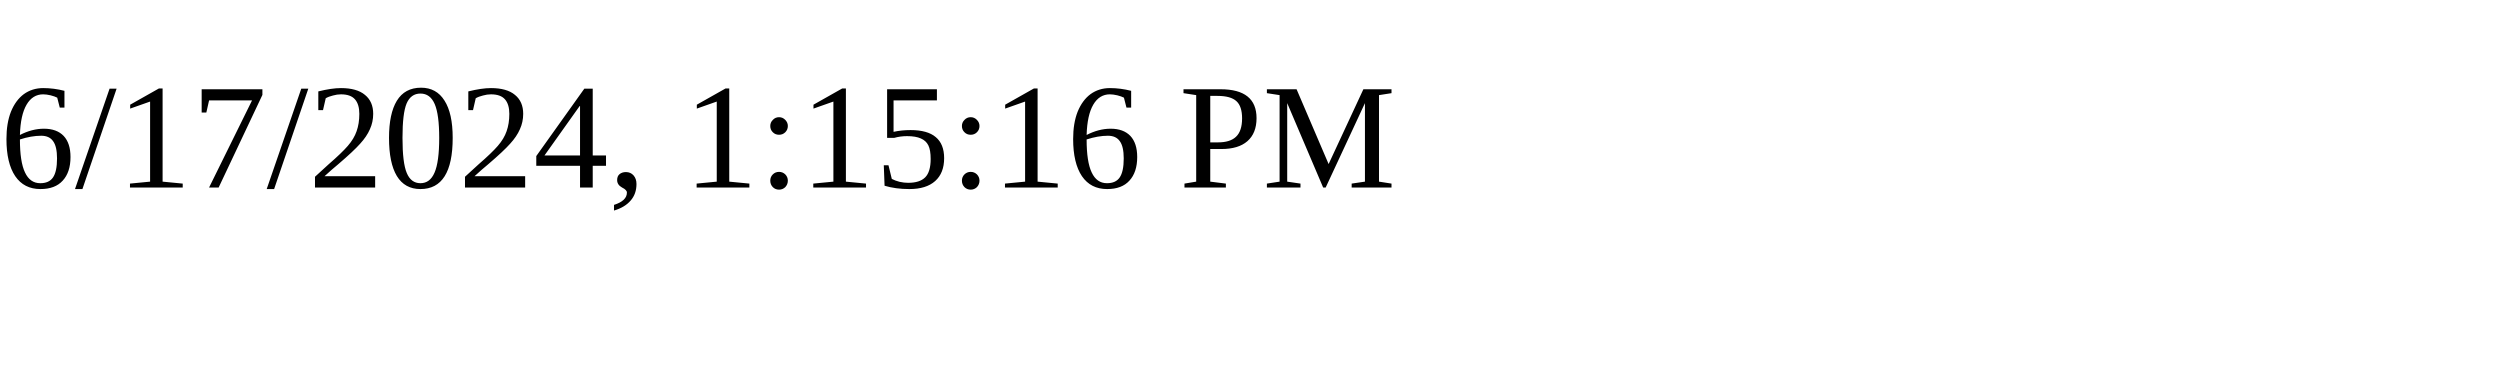
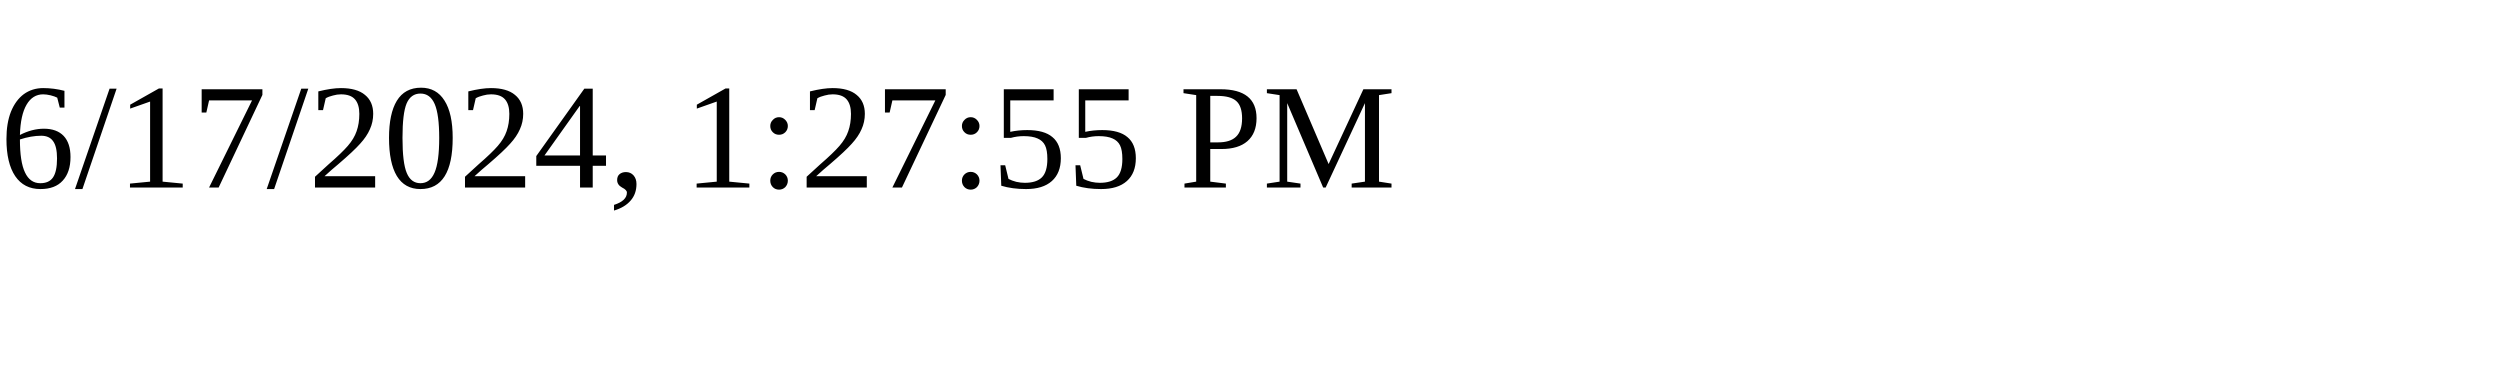
<svg xmlns="http://www.w3.org/2000/svg" height="30" width="200">
-   <text x="0" y="15">6/17/2024, 1:15:16 PM</text>
+   <text x="0" y="15">6/17/2024, 1:27:55 PM</text>
</svg>
